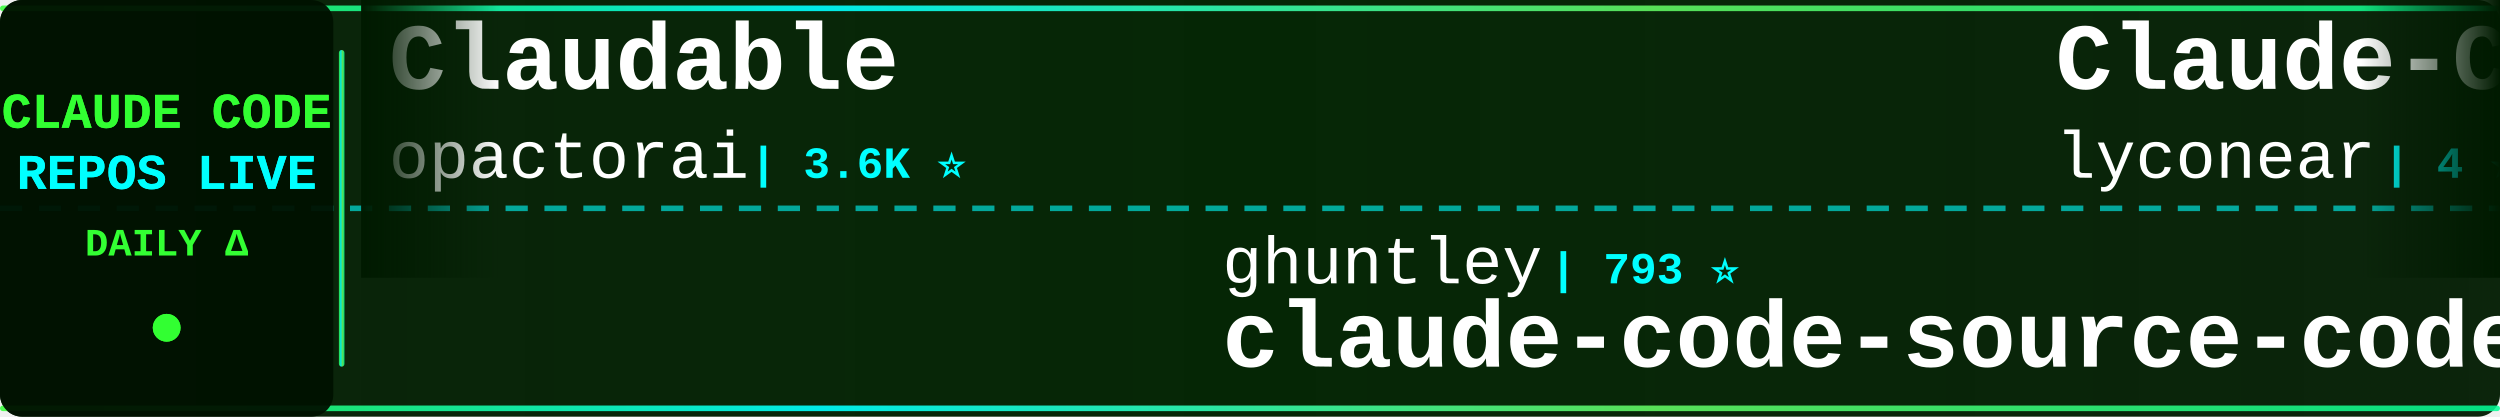
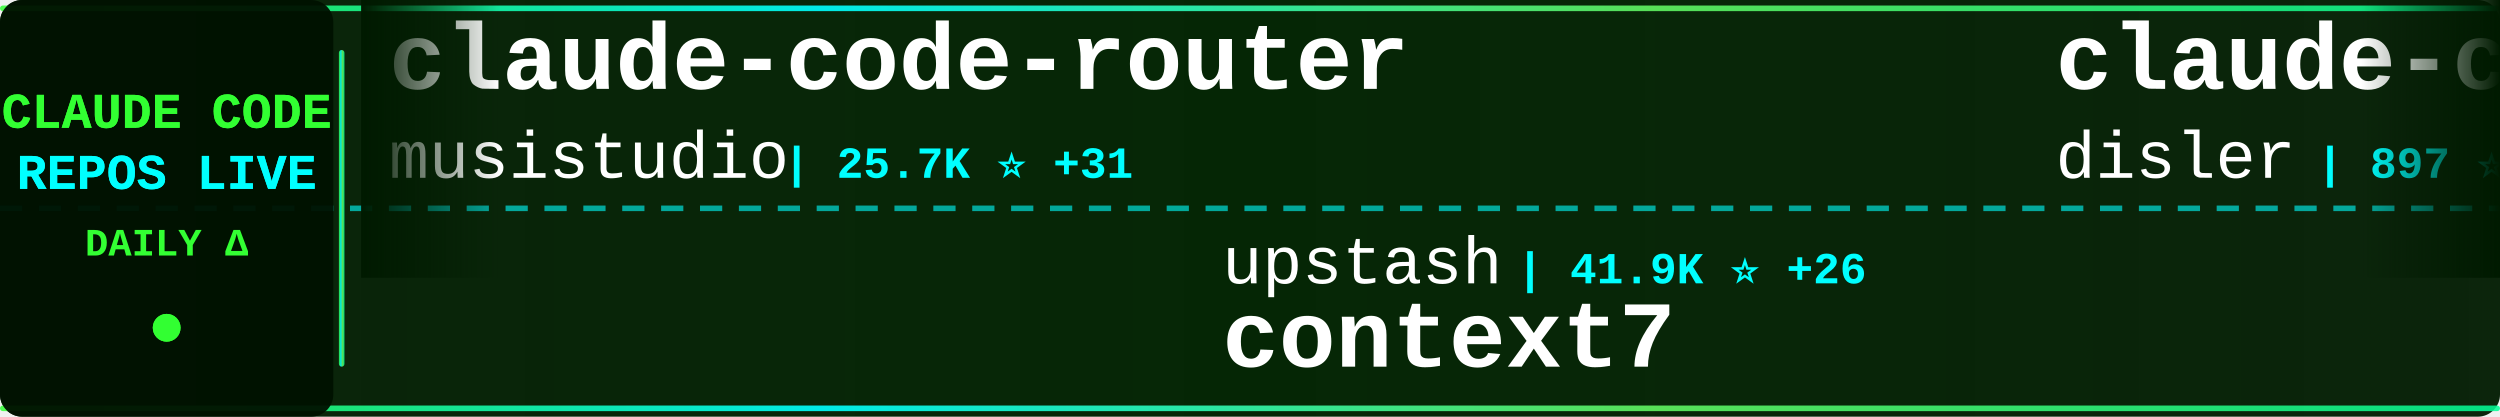
<svg xmlns="http://www.w3.org/2000/svg" width="900" height="150">
  <defs>
    <linearGradient id="tickerBg" x1="0%" y1="0%" x2="100%" y2="0%">
      <stop offset="0%" style="stop-color:#001a00;stop-opacity:0.95" />
      <stop offset="50%" style="stop-color:#002200;stop-opacity:0.98" />
      <stop offset="100%" style="stop-color:#001a00;stop-opacity:0.95" />
    </linearGradient>
    <linearGradient id="borderGrad" x1="0%" y1="0%" x2="100%" y2="0%">
      <stop offset="0%" style="stop-color:#33ff33;stop-opacity:0.85">
        <animate attributeName="stop-opacity" values="0.85;1;0.85" dur="2s" repeatCount="indefinite" />
      </stop>
      <stop offset="33%" style="stop-color:#00ffff;stop-opacity:0.9">
        <animate attributeName="stop-opacity" values="0.9;1;0.9" dur="2.2s" repeatCount="indefinite" />
      </stop>
      <stop offset="66%" style="stop-color:#66ff66;stop-opacity:0.85">
        <animate attributeName="stop-opacity" values="0.85;1;0.85" dur="1.8s" repeatCount="indefinite" />
      </stop>
      <stop offset="100%" style="stop-color:#00ff99;stop-opacity:0.85">
        <animate attributeName="stop-opacity" values="0.85;1;0.85" dur="2s" repeatCount="indefinite" />
      </stop>
    </linearGradient>
    <filter id="textGlow">
      <feGaussianBlur stdDeviation="0.1" result="coloredBlur" />
      <feMerge>
        <feMergeNode in="coloredBlur" />
        <feMergeNode in="SourceGraphic" />
      </feMerge>
    </filter>
    <filter id="metricGlow">
      <feGaussianBlur stdDeviation="0.2" result="coloredBlur" />
      <feMerge>
        <feMergeNode in="coloredBlur" />
        <feMergeNode in="SourceGraphic" />
      </feMerge>
    </filter>
    <linearGradient id="leftFade" x1="0%" y1="0%" x2="100%" y2="0%">
      <stop offset="0%" style="stop-color:#001a00;stop-opacity:1" />
      <stop offset="100%" style="stop-color:#001a00;stop-opacity:0" />
    </linearGradient>
    <linearGradient id="rightFade" x1="0%" y1="0%" x2="100%" y2="0%">
      <stop offset="0%" style="stop-color:#001a00;stop-opacity:0" />
      <stop offset="100%" style="stop-color:#001a00;stop-opacity:1" />
    </linearGradient>
  </defs>
  <rect width="900" height="150" fill="url(#tickerBg)" rx="8" />
  <rect x="0" y="2" width="900" height="2" fill="url(#borderGrad)" rx="1" />
  <rect x="0" y="146" width="900" height="2" fill="url(#borderGrad)" rx="1" />
  <line x1="0" y1="75" x2="900" y2="75" stroke="#00ffff" stroke-width="2" stroke-dasharray="8 6" opacity="0.6" />
  <rect x="0" y="0" width="120" height="150" fill="#001100" opacity="0.95" rx="8" />
  <text x="60" y="46" font-family="'Courier New', monospace" font-size="18" font-weight="bold" fill="#33ff33" text-anchor="middle" filter="url(#textGlow)">
    CLAUDE CODE
  </text>
  <text x="60" y="68" font-family="'Courier New', monospace" font-size="18" font-weight="bold" fill="#00ffff" text-anchor="middle" filter="url(#textGlow)">
    REPOS LIVE
  </text>
  <text x="60" y="92" font-family="'Courier New', monospace" font-size="14" font-weight="bold" fill="#33ff33" text-anchor="middle">
    DAILY Δ
  </text>
  <circle cx="60" cy="118" r="5" fill="#33ff33" filter="url(#metricGlow)">
    <animate attributeName="r" values="4;6;4" dur="1.5s" repeatCount="indefinite" />
    <animate attributeName="opacity" values="0.6;1;0.6" dur="1.5s" repeatCount="indefinite" />
  </circle>
  <rect x="122" y="18" width="2" height="114" fill="url(#borderGrad)" rx="1" />
  <clipPath id="tickerClip">
    <rect x="130" y="0" width="770" height="150" />
  </clipPath>
  <g clip-path="url(#tickerClip)">
    <g id="tickerItems">
      <animateTransform attributeName="transform" attributeType="XML" type="translate" from="0 0" to="-3000 0" dur="54s" repeatCount="indefinite" />
      <g transform="translate(0, 0)">
-         <text x="140" y="32" font-family="'Courier New', monospace" font-size="34" font-weight="bold" fill="#ffffff">Claudable</text>
-         <text x="140" y="64" font-family="'Courier New', monospace" font-size="24" font-weight="normal" fill="#ffffff" opacity="1.0">opactorai</text>
-         <text x="270" y="64" font-family="'Courier New', monospace" font-size="16" font-weight="bold" fill="#00ffff"> | 3.6K ⭐</text>
+         <text x="140" y="32" font-family="'Courier New', monospace" font-size="34" font-weight="bold" fill="#ffffff">claude-code-router</text>
+         <text x="140" y="64" font-family="'Courier New', monospace" font-size="24" font-weight="normal" fill="#ffffff" opacity="1.0">musistudio</text>
+         <text x="282" y="64" font-family="'Courier New', monospace" font-size="16" font-weight="bold" fill="#00ffff"> | 25.7K ⭐ +31</text>
      </g>
      <g transform="translate(300, 0)">
-         <text x="140" y="102" font-family="'Courier New', monospace" font-size="24" font-weight="normal" fill="#ffffff" opacity="1.0">ghuntley</text>
-         <text x="258" y="102" font-family="'Courier New', monospace" font-size="16" font-weight="bold" fill="#00ffff"> | 793 ⭐</text>
-         <text x="140" y="132" font-family="'Courier New', monospace" font-size="34" font-weight="bold" fill="#ffffff">claude-code-source-code-...</text>
+         <text x="140" y="102" font-family="'Courier New', monospace" font-size="24" font-weight="normal" fill="#ffffff" opacity="1.0">upstash</text>
+         <text x="246" y="102" font-family="'Courier New', monospace" font-size="16" font-weight="bold" fill="#00ffff"> | 41.9K ⭐ +26</text>
+         <text x="140" y="132" font-family="'Courier New', monospace" font-size="34" font-weight="bold" fill="#ffffff">context7</text>
      </g>
      <g transform="translate(600, 0)">
-         <text x="140" y="32" font-family="'Courier New', monospace" font-size="34" font-weight="bold" fill="#ffffff">Claude-Code</text>
-         <text x="140" y="64" font-family="'Courier New', monospace" font-size="24" font-weight="normal" fill="#ffffff" opacity="1.0">lyconear</text>
-         <text x="258" y="64" font-family="'Courier New', monospace" font-size="16" font-weight="bold" fill="#00ffff"> | 4 ⭐</text>
+         <text x="140" y="32" font-family="'Courier New', monospace" font-size="34" font-weight="bold" fill="#ffffff">claude-code-hooks-multi-...</text>
+         <text x="140" y="64" font-family="'Courier New', monospace" font-size="24" font-weight="normal" fill="#ffffff" opacity="1.0">disler</text>
+         <text x="234" y="64" font-family="'Courier New', monospace" font-size="16" font-weight="bold" fill="#00ffff"> | 897 ⭐</text>
      </g>
      <g transform="translate(900, 0)">
-         <text x="140" y="102" font-family="'Courier New', monospace" font-size="24" font-weight="normal" fill="#ffffff" opacity="1.0">superdesigndev</text>
-         <text x="330" y="102" font-family="'Courier New', monospace" font-size="16" font-weight="bold" fill="#00ffff"> | 5.7K ⭐</text>
-         <text x="140" y="132" font-family="'Courier New', monospace" font-size="34" font-weight="bold" fill="#ffffff">superdesign</text>
+         <text x="140" y="102" font-family="'Courier New', monospace" font-size="24" font-weight="normal" fill="#ffffff" opacity="1.0">alirezarezvani</text>
+         <text x="330" y="102" font-family="'Courier New', monospace" font-size="16" font-weight="bold" fill="#00ffff"> | 428 ⭐</text>
+         <text x="140" y="132" font-family="'Courier New', monospace" font-size="34" font-weight="bold" fill="#ffffff">claude-code-tresor</text>
      </g>
      <g transform="translate(1200, 0)">
-         <text x="140" y="32" font-family="'Courier New', monospace" font-size="34" font-weight="bold" fill="#ffffff">learn-claude-code</text>
-         <text x="140" y="64" font-family="'Courier New', monospace" font-size="24" font-weight="normal" fill="#ffffff" opacity="1.0">shareAI-lab</text>
-         <text x="294" y="64" font-family="'Courier New', monospace" font-size="16" font-weight="bold" fill="#00ffff"> | 14.2K ⭐ +19</text>
+         <text x="140" y="32" font-family="'Courier New', monospace" font-size="34" font-weight="bold" fill="#ffffff">compound-engineering-plu...</text>
+         <text x="140" y="64" font-family="'Courier New', monospace" font-size="24" font-weight="normal" fill="#ffffff" opacity="1.0">EveryInc</text>
+         <text x="258" y="64" font-family="'Courier New', monospace" font-size="16" font-weight="bold" fill="#00ffff"> | 4.7K ⭐ +14</text>
      </g>
      <g transform="translate(1500, 0)">
-         <text x="140" y="102" font-family="'Courier New', monospace" font-size="24" font-weight="normal" fill="#ffffff" opacity="1.0">anthropics</text>
-         <text x="282" y="102" font-family="'Courier New', monospace" font-size="16" font-weight="bold" fill="#00ffff"> | 1.1K ⭐ +3</text>
-         <text x="140" y="132" font-family="'Courier New', monospace" font-size="34" font-weight="bold" fill="#ffffff">claude-agent-sdk-demos</text>
+         <text x="140" y="102" font-family="'Courier New', monospace" font-size="24" font-weight="normal" fill="#ffffff" opacity="1.0">Yuyz0112</text>
+         <text x="258" y="102" font-family="'Courier New', monospace" font-size="16" font-weight="bold" fill="#00ffff"> | 1.9K ⭐ +1</text>
+         <text x="140" y="132" font-family="'Courier New', monospace" font-size="34" font-weight="bold" fill="#ffffff">claude-code-reverse</text>
      </g>
      <g transform="translate(1800, 0)">
-         <text x="140" y="32" font-family="'Courier New', monospace" font-size="34" font-weight="bold" fill="#ffffff">claude-code-webui</text>
-         <text x="140" y="64" font-family="'Courier New', monospace" font-size="24" font-weight="normal" fill="#ffffff" opacity="1.0">sugyan</text>
-         <text x="234" y="64" font-family="'Courier New', monospace" font-size="16" font-weight="bold" fill="#00ffff"> | 832 ⭐ +1</text>
+         <text x="140" y="32" font-family="'Courier New', monospace" font-size="34" font-weight="bold" fill="#ffffff">claude-code-pm-course</text>
+         <text x="140" y="64" font-family="'Courier New', monospace" font-size="24" font-weight="normal" fill="#ffffff" opacity="1.0">carlvellotti</text>
+         <text x="306" y="64" font-family="'Courier New', monospace" font-size="16" font-weight="bold" fill="#00ffff"> | 339 ⭐</text>
      </g>
      <g transform="translate(2100, 0)">
-         <text x="140" y="102" font-family="'Courier New', monospace" font-size="24" font-weight="normal" fill="#ffffff" opacity="1.0">oraios</text>
-         <text x="234" y="102" font-family="'Courier New', monospace" font-size="16" font-weight="bold" fill="#00ffff"> | 18.6K ⭐ +18</text>
-         <text x="140" y="132" font-family="'Courier New', monospace" font-size="34" font-weight="bold" fill="#ffffff">serena</text>
+         <text x="140" y="102" font-family="'Courier New', monospace" font-size="24" font-weight="normal" fill="#ffffff" opacity="1.0">feiskyer</text>
+         <text x="258" y="102" font-family="'Courier New', monospace" font-size="16" font-weight="bold" fill="#00ffff"> | 1.1K ⭐ +1</text>
+         <text x="140" y="132" font-family="'Courier New', monospace" font-size="34" font-weight="bold" fill="#ffffff">claude-code-settings</text>
      </g>
      <g transform="translate(2400, 0)">
-         <text x="140" y="32" font-family="'Courier New', monospace" font-size="34" font-weight="bold" fill="#ffffff">ralph-claude-code</text>
-         <text x="140" y="64" font-family="'Courier New', monospace" font-size="24" font-weight="normal" fill="#ffffff" opacity="1.0">frankbria</text>
-         <text x="270" y="64" font-family="'Courier New', monospace" font-size="16" font-weight="bold" fill="#00ffff"> | 2.8K ⭐ +83</text>
+         <text x="140" y="32" font-family="'Courier New', monospace" font-size="34" font-weight="bold" fill="#ffffff">sc-claude-code-files</text>
+         <text x="140" y="64" font-family="'Courier New', monospace" font-size="24" font-weight="normal" fill="#ffffff" opacity="1.0">https-deeplearning-ai</text>
+         <text x="414" y="64" font-family="'Courier New', monospace" font-size="16" font-weight="bold" fill="#00ffff"> | 363 ⭐</text>
      </g>
      <g transform="translate(2700, 0)">
-         <text x="140" y="102" font-family="'Courier New', monospace" font-size="24" font-weight="normal" fill="#ffffff" opacity="1.0">ericc-ch</text>
-         <text x="258" y="102" font-family="'Courier New', monospace" font-size="16" font-weight="bold" fill="#00ffff"> | 2.0K ⭐ +3</text>
-         <text x="140" y="132" font-family="'Courier New', monospace" font-size="34" font-weight="bold" fill="#ffffff">copilot-api</text>
+         <text x="140" y="102" font-family="'Courier New', monospace" font-size="24" font-weight="normal" fill="#ffffff" opacity="1.0">zebbern</text>
+         <text x="246" y="102" font-family="'Courier New', monospace" font-size="16" font-weight="bold" fill="#00ffff"> | 3.0K ⭐ +1</text>
+         <text x="140" y="132" font-family="'Courier New', monospace" font-size="34" font-weight="bold" fill="#ffffff">claude-code-guide</text>
      </g>
      <g transform="translate(3000, 0)">
-         <text x="140" y="32" font-family="'Courier New', monospace" font-size="34" font-weight="bold" fill="#ffffff">Claudable</text>
-         <text x="140" y="64" font-family="'Courier New', monospace" font-size="24" font-weight="normal" fill="#ffffff" opacity="1.0">opactorai</text>
-         <text x="270" y="64" font-family="'Courier New', monospace" font-size="16" font-weight="bold" fill="#00ffff"> | 3.6K ⭐</text>
+         <text x="140" y="32" font-family="'Courier New', monospace" font-size="34" font-weight="bold" fill="#ffffff">claude-code-router</text>
+         <text x="140" y="64" font-family="'Courier New', monospace" font-size="24" font-weight="normal" fill="#ffffff" opacity="1.0">musistudio</text>
+         <text x="282" y="64" font-family="'Courier New', monospace" font-size="16" font-weight="bold" fill="#00ffff"> | 25.7K ⭐ +31</text>
      </g>
      <g transform="translate(3300, 0)">
-         <text x="140" y="102" font-family="'Courier New', monospace" font-size="24" font-weight="normal" fill="#ffffff" opacity="1.0">ghuntley</text>
-         <text x="258" y="102" font-family="'Courier New', monospace" font-size="16" font-weight="bold" fill="#00ffff"> | 793 ⭐</text>
-         <text x="140" y="132" font-family="'Courier New', monospace" font-size="34" font-weight="bold" fill="#ffffff">claude-code-source-code-...</text>
+         <text x="140" y="102" font-family="'Courier New', monospace" font-size="24" font-weight="normal" fill="#ffffff" opacity="1.0">upstash</text>
+         <text x="246" y="102" font-family="'Courier New', monospace" font-size="16" font-weight="bold" fill="#00ffff"> | 41.9K ⭐ +26</text>
+         <text x="140" y="132" font-family="'Courier New', monospace" font-size="34" font-weight="bold" fill="#ffffff">context7</text>
      </g>
      <g transform="translate(3600, 0)">
-         <text x="140" y="32" font-family="'Courier New', monospace" font-size="34" font-weight="bold" fill="#ffffff">Claude-Code</text>
-         <text x="140" y="64" font-family="'Courier New', monospace" font-size="24" font-weight="normal" fill="#ffffff" opacity="1.0">lyconear</text>
-         <text x="258" y="64" font-family="'Courier New', monospace" font-size="16" font-weight="bold" fill="#00ffff"> | 4 ⭐</text>
+         <text x="140" y="32" font-family="'Courier New', monospace" font-size="34" font-weight="bold" fill="#ffffff">claude-code-hooks-multi-...</text>
+         <text x="140" y="64" font-family="'Courier New', monospace" font-size="24" font-weight="normal" fill="#ffffff" opacity="1.0">disler</text>
+         <text x="234" y="64" font-family="'Courier New', monospace" font-size="16" font-weight="bold" fill="#00ffff"> | 897 ⭐</text>
      </g>
      <g transform="translate(3900, 0)">
-         <text x="140" y="102" font-family="'Courier New', monospace" font-size="24" font-weight="normal" fill="#ffffff" opacity="1.0">superdesigndev</text>
-         <text x="330" y="102" font-family="'Courier New', monospace" font-size="16" font-weight="bold" fill="#00ffff"> | 5.7K ⭐</text>
-         <text x="140" y="132" font-family="'Courier New', monospace" font-size="34" font-weight="bold" fill="#ffffff">superdesign</text>
+         <text x="140" y="102" font-family="'Courier New', monospace" font-size="24" font-weight="normal" fill="#ffffff" opacity="1.0">alirezarezvani</text>
+         <text x="330" y="102" font-family="'Courier New', monospace" font-size="16" font-weight="bold" fill="#00ffff"> | 428 ⭐</text>
+         <text x="140" y="132" font-family="'Courier New', monospace" font-size="34" font-weight="bold" fill="#ffffff">claude-code-tresor</text>
      </g>
    </g>
  </g>
  <rect x="130" y="0" width="50" height="100" fill="url(#leftFade)" />
  <rect x="850" y="0" width="50" height="100" fill="url(#rightFade)" />
</svg>
